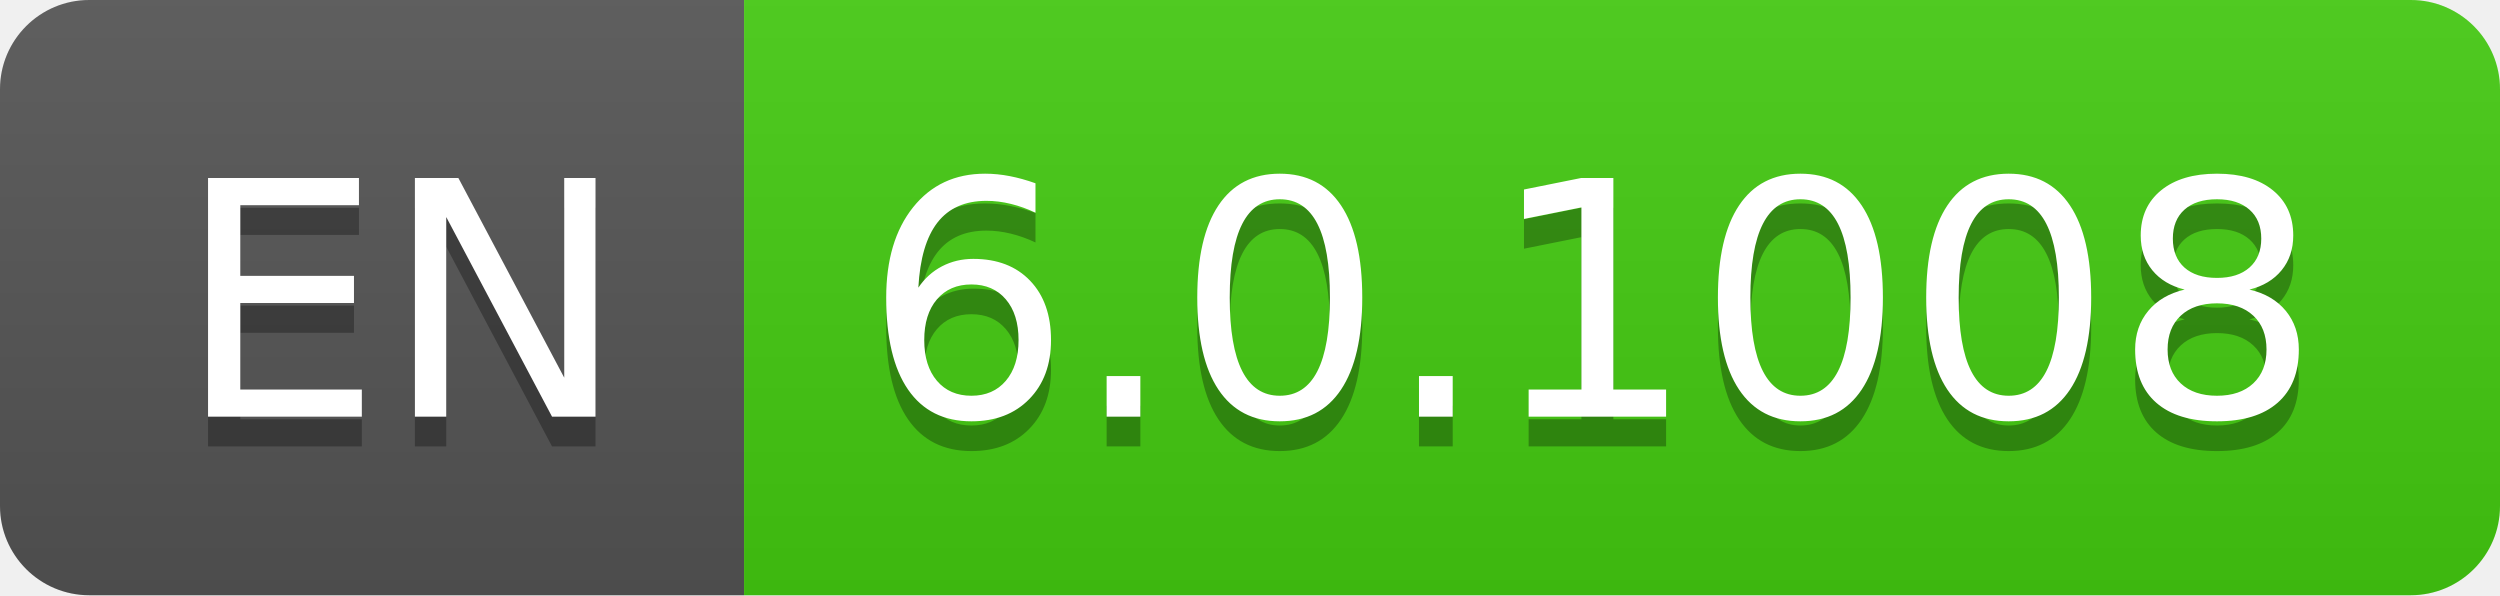
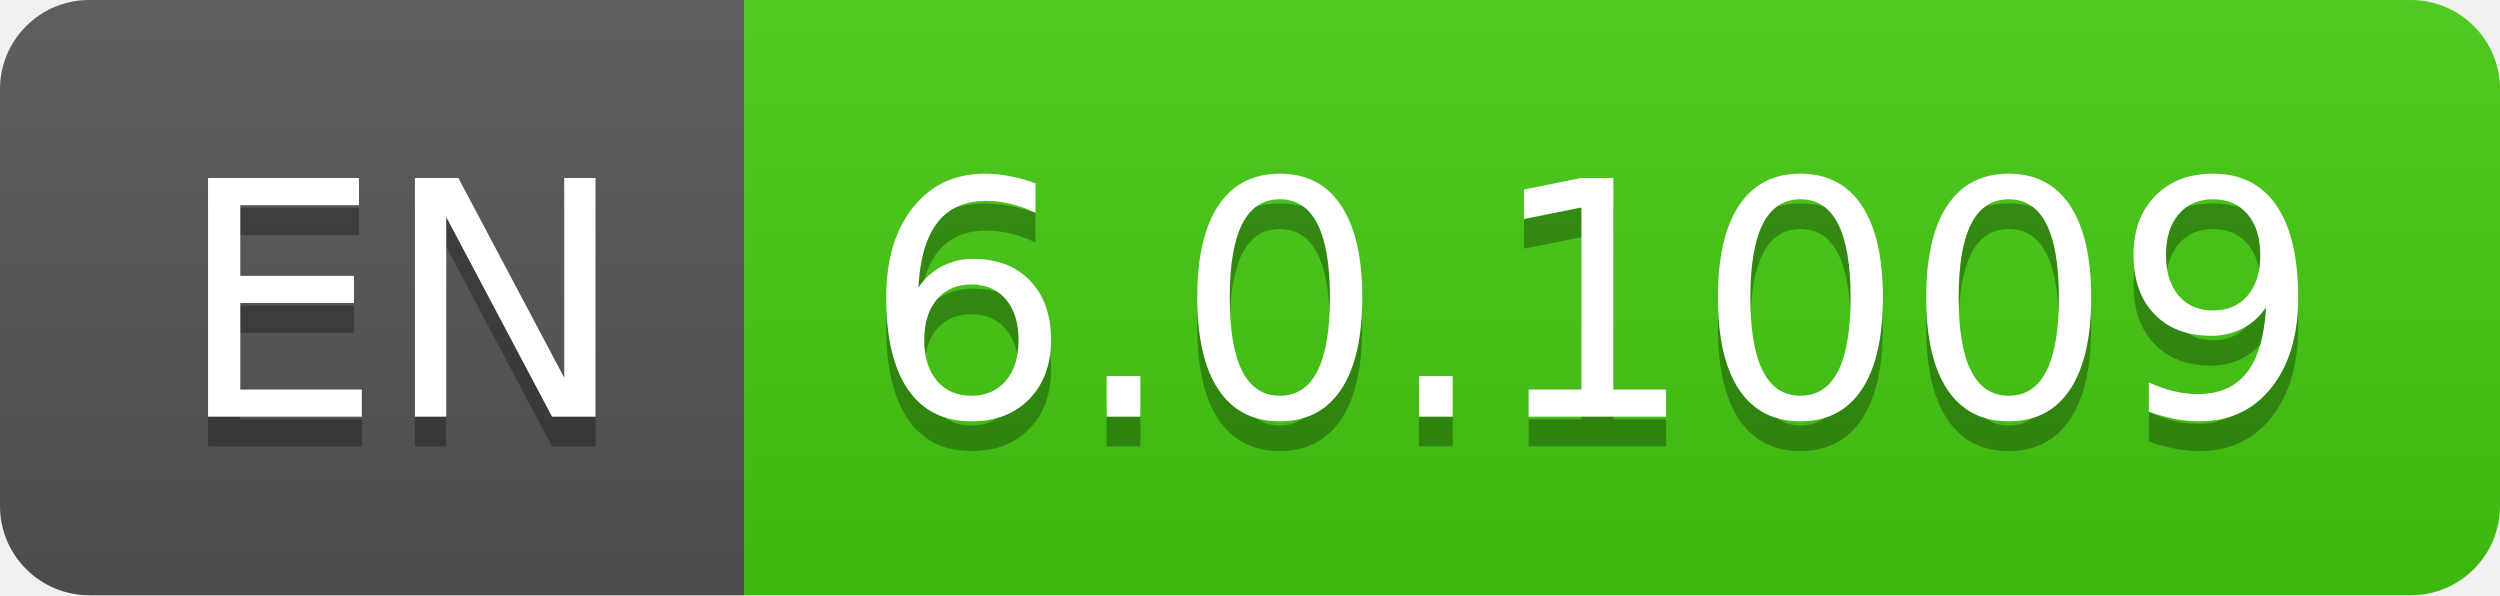
- <svg xmlns="http://www.w3.org/2000/svg" width="84" height="20" role="img" aria-label="EN: 6.0.1008">
+ <svg xmlns="http://www.w3.org/2000/svg" width="84" height="20" role="img" aria-label="EN: 6.0.1009">
  <linearGradient id="s" x2="0" y2="100%">
    <stop offset="0" stop-color="#bbb" stop-opacity=".1" />
    <stop offset="1" stop-opacity=".1" />
  </linearGradient>
  <clipPath id="r">
    <rect width="84" height="20" rx="3" fill="#fff" />
  </clipPath>
  <g clip-path="url(#r)">
    <rect width="25" height="20" fill="#555" />
    <rect x="25" width="59" height="20" fill="#4c1" />
    <rect width="84" height="20" fill="url(#s)" />
  </g>
  <g fill="#fff" text-anchor="middle" font-family="Verdana,Geneva,DejaVu Sans,sans-serif" text-rendering="geometricPrecision" font-size="110">
    <text aria-hidden="true" x="135" y="150" fill="#010101" fill-opacity=".3" transform="scale(.1)" textLength="150">EN</text>
    <text x="135" y="140" transform="scale(.1)" fill="#fff" textLength="150">EN</text>
-     <text aria-hidden="true" x="535" y="150" fill="#010101" fill-opacity=".3" transform="scale(.1)" textLength="490">6.0.1008</text>
-     <text x="535" y="140" transform="scale(.1)" fill="#fff" textLength="490">6.0.1008</text>
+     <text aria-hidden="true" x="535" y="150" fill="#010101" fill-opacity=".3" transform="scale(.1)" textLength="490">6.0.1009</text>
+     <text x="535" y="140" transform="scale(.1)" fill="#fff" textLength="490">6.0.1009</text>
  </g>
</svg>
